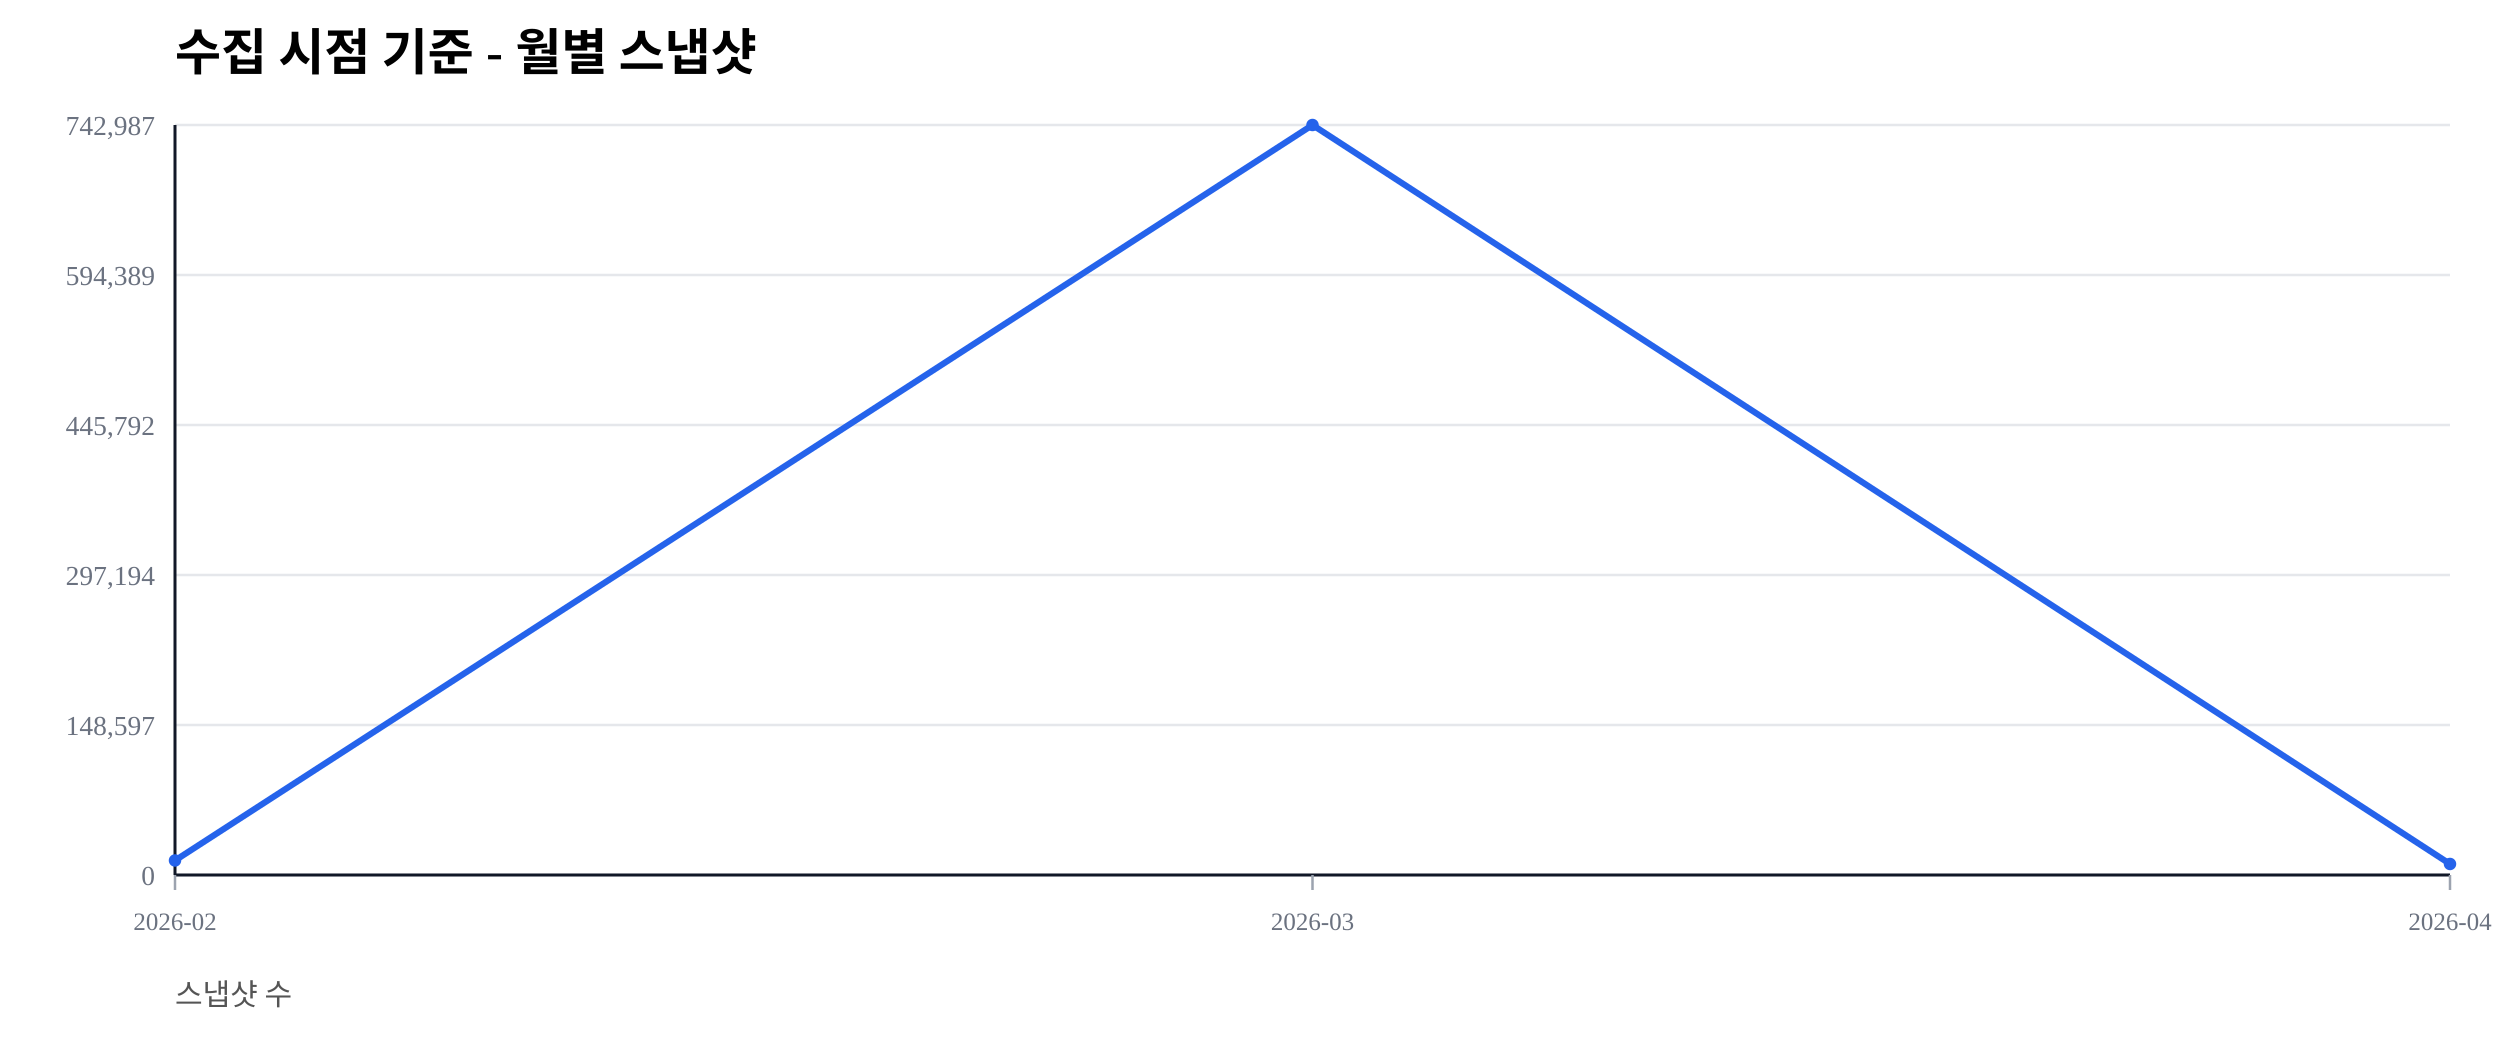
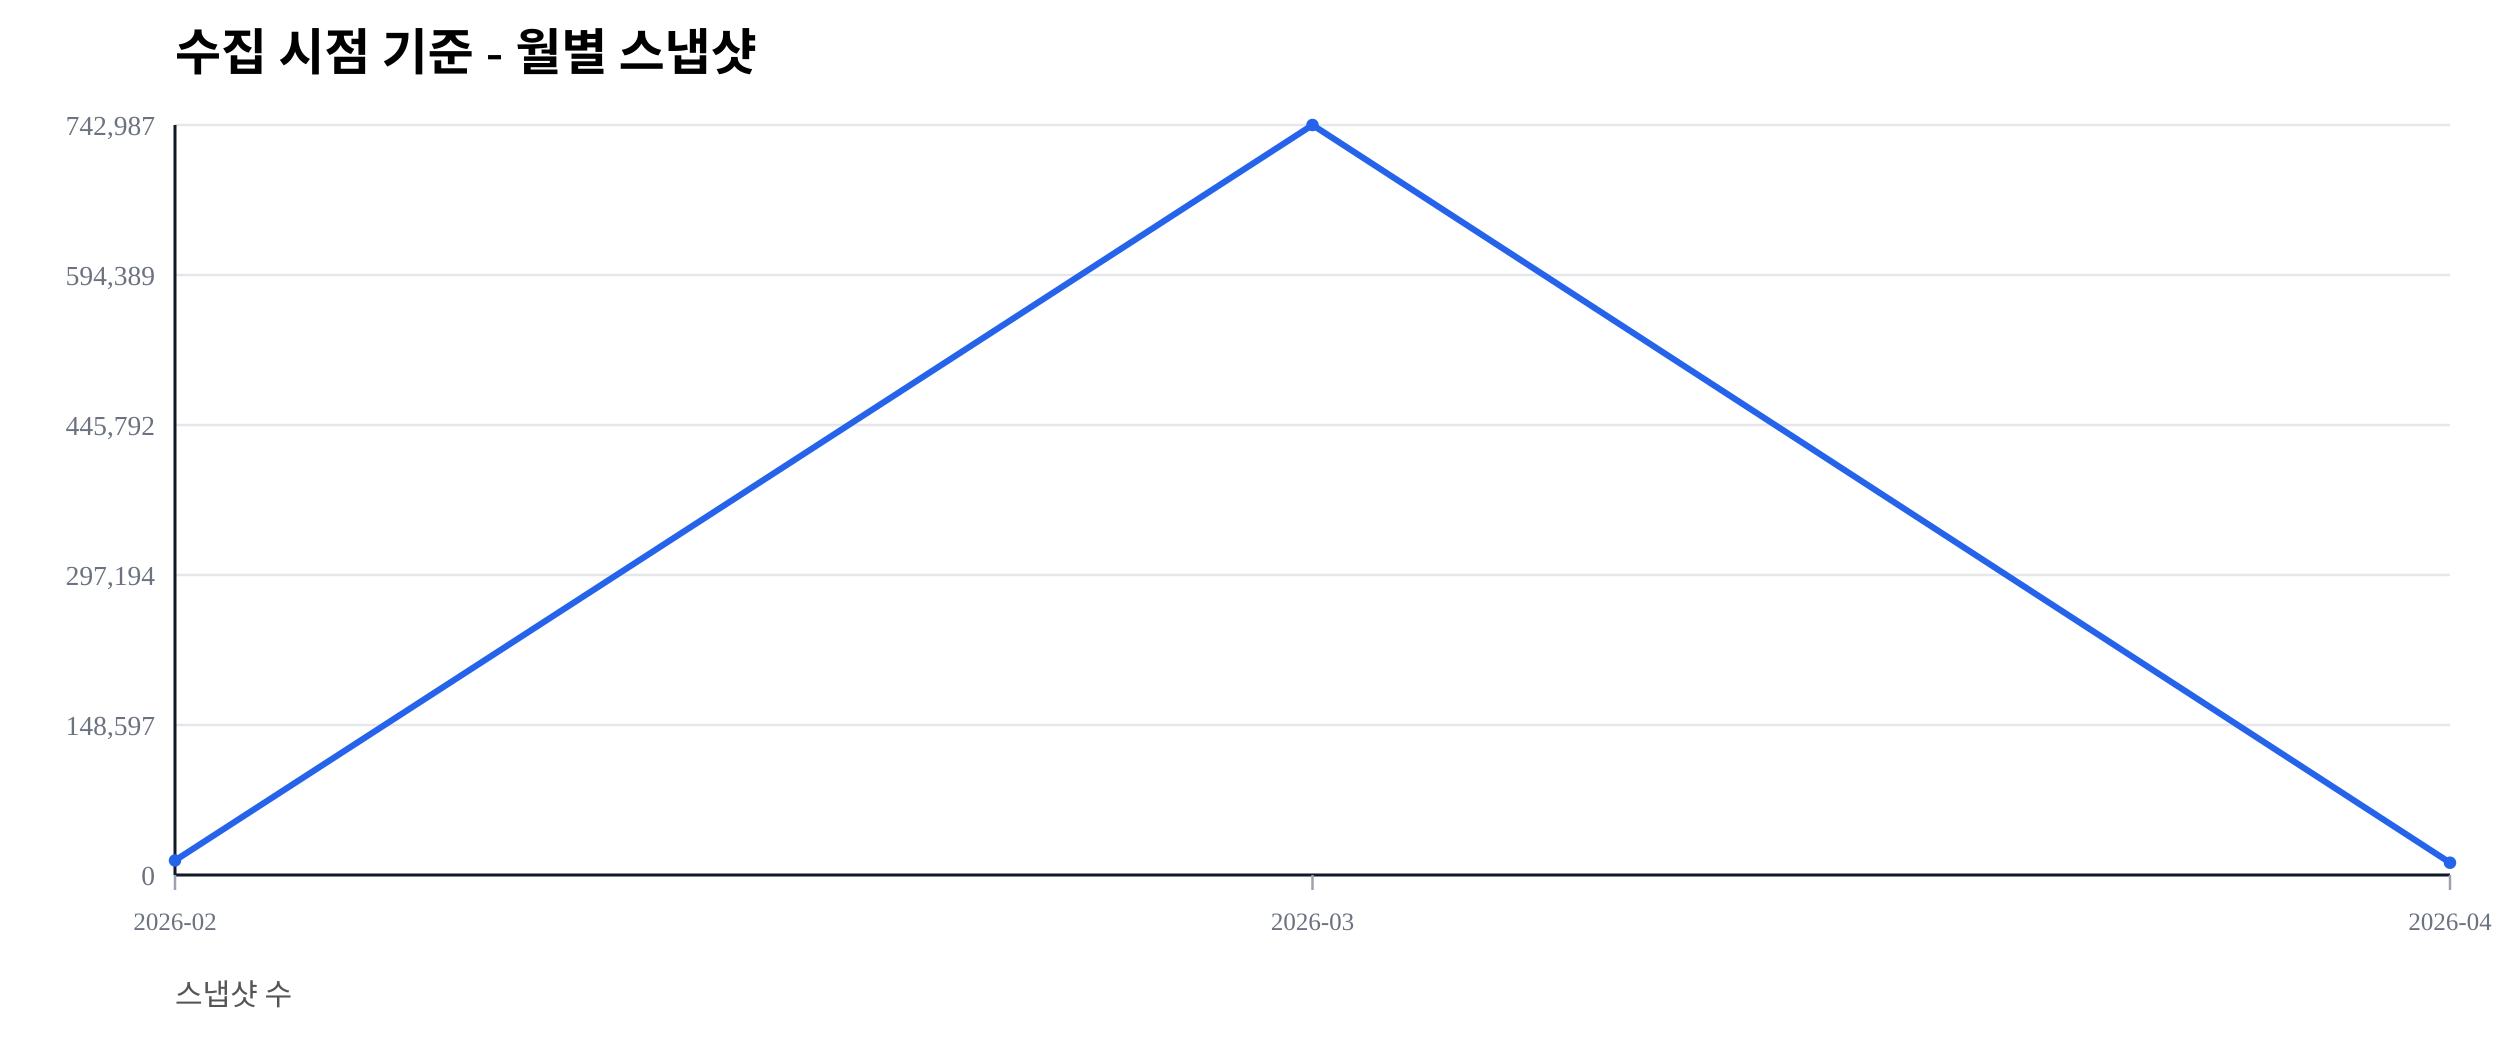
<svg xmlns="http://www.w3.org/2000/svg" width="1000" height="420" viewBox="0 0 1000 420">
  <rect width="100%" height="100%" fill="#ffffff" />
  <text x="70" y="28" font-size="20" font-weight="600">수집 시점 기준 - 월별 스냅샷</text>
  <text x="70" y="402" font-size="12" fill="#555">스냅샷 수</text>
  <line x1="70" y1="350.00" x2="980" y2="350.00" stroke="#e5e7eb" stroke-width="1" />
  <text x="62" y="354.00" font-size="11" fill="#6b7280" text-anchor="end">0</text>
  <line x1="70" y1="290.00" x2="980" y2="290.00" stroke="#e5e7eb" stroke-width="1" />
  <text x="62" y="294.00" font-size="11" fill="#6b7280" text-anchor="end">148,597</text>
  <line x1="70" y1="230.00" x2="980" y2="230.00" stroke="#e5e7eb" stroke-width="1" />
  <text x="62" y="234.00" font-size="11" fill="#6b7280" text-anchor="end">297,194</text>
  <line x1="70" y1="170.00" x2="980" y2="170.00" stroke="#e5e7eb" stroke-width="1" />
  <text x="62" y="174.00" font-size="11" fill="#6b7280" text-anchor="end">445,792</text>
  <line x1="70" y1="110.00" x2="980" y2="110.00" stroke="#e5e7eb" stroke-width="1" />
  <text x="62" y="114.00" font-size="11" fill="#6b7280" text-anchor="end">594,389</text>
  <line x1="70" y1="50.00" x2="980" y2="50.00" stroke="#e5e7eb" stroke-width="1" />
  <text x="62" y="54.00" font-size="11" fill="#6b7280" text-anchor="end">742,987</text>
  <line x1="70" y1="350" x2="980" y2="350" stroke="#111827" stroke-width="1.2" />
  <line x1="70" y1="50" x2="70" y2="350" stroke="#111827" stroke-width="1.2" />
  <line x1="70.00" y1="350" x2="70.00" y2="356" stroke="#9ca3af" stroke-width="1" />
  <text x="70.00" y="372" font-size="10" fill="#6b7280" text-anchor="middle">2026-02</text>
  <line x1="525.00" y1="350" x2="525.00" y2="356" stroke="#9ca3af" stroke-width="1" />
  <text x="525.00" y="372" font-size="10" fill="#6b7280" text-anchor="middle">2026-03</text>
  <line x1="980.00" y1="350" x2="980.00" y2="356" stroke="#9ca3af" stroke-width="1" />
  <text x="980.00" y="372" font-size="10" fill="#6b7280" text-anchor="middle">2026-04</text>
-   <polyline fill="none" stroke="#2563eb" stroke-width="2.5" points="70.00,344.19 525.00,50.00 980.00,345.59" />
+   <polyline fill="none" stroke="#2563eb" stroke-width="2.5" points="70.00,344.19 525.00,50.00 980.00,345.09" />
  <circle cx="70.00" cy="344.19" r="2.5" fill="#2563eb" />
  <circle cx="525.00" cy="50.00" r="2.5" fill="#2563eb" />
-   <circle cx="980.00" cy="345.59" r="2.5" fill="#2563eb" />
+   <circle cx="980.00" cy="345.09" r="2.5" fill="#2563eb" />
</svg>
